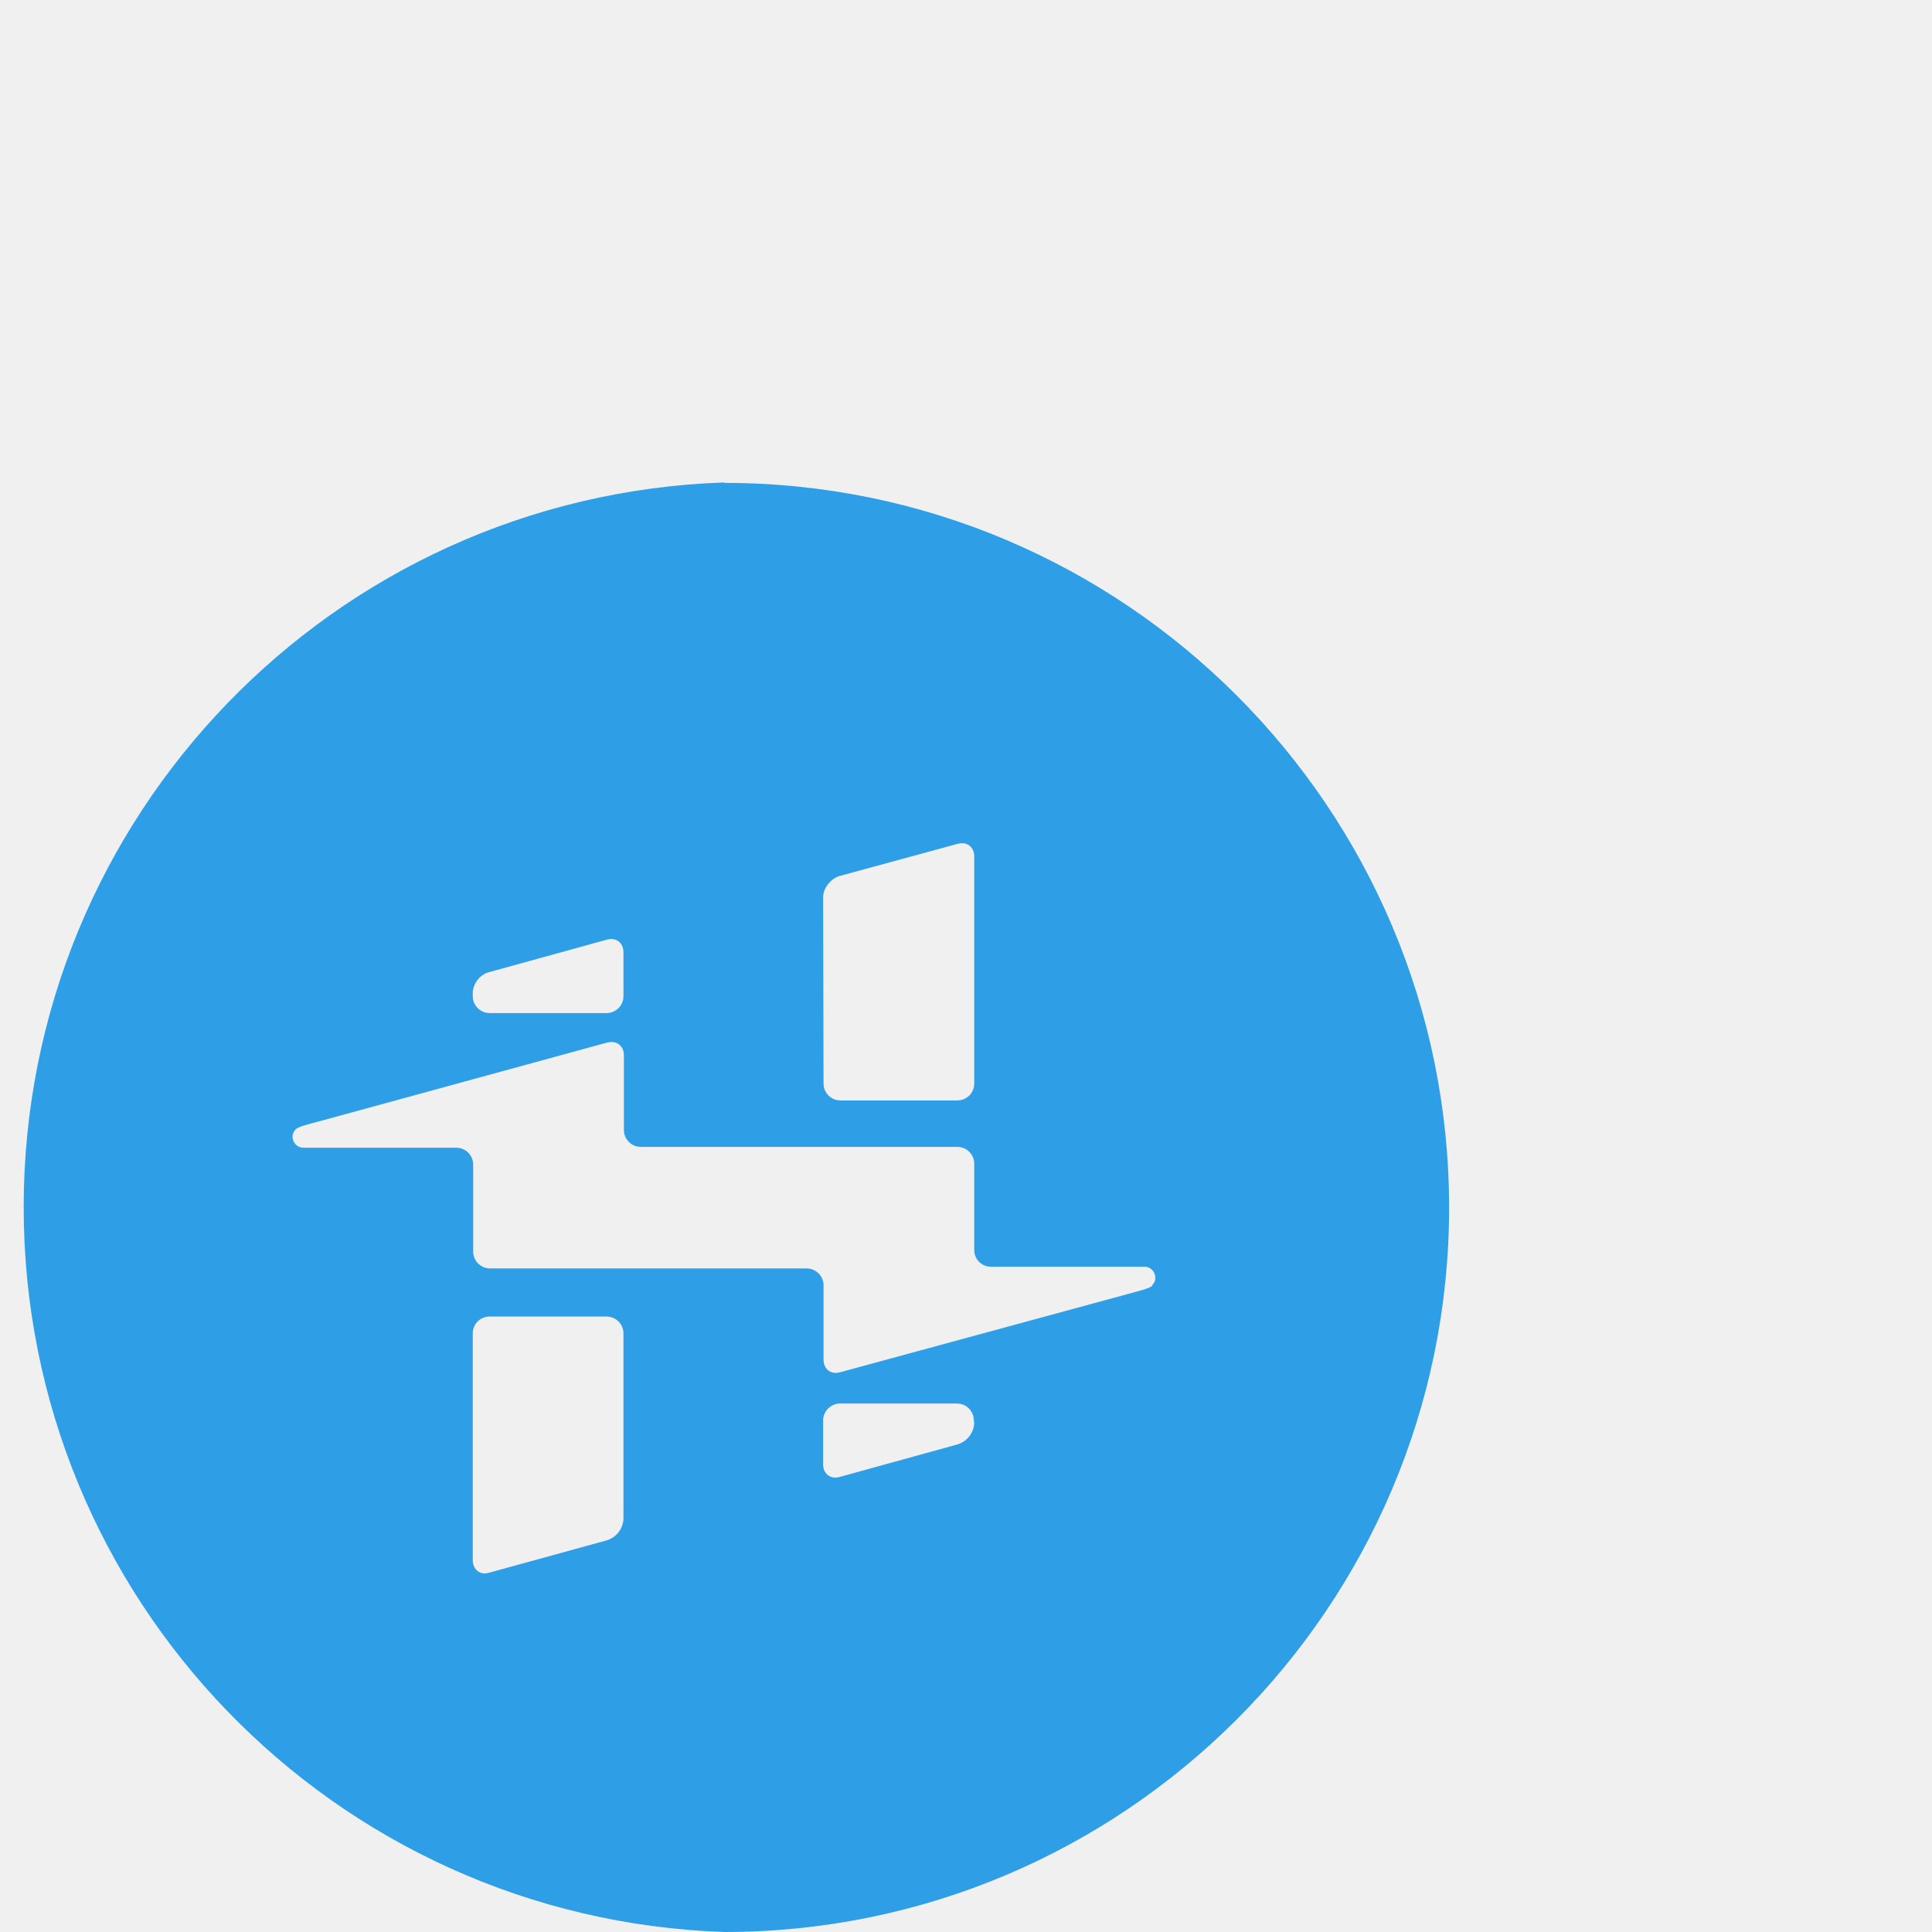
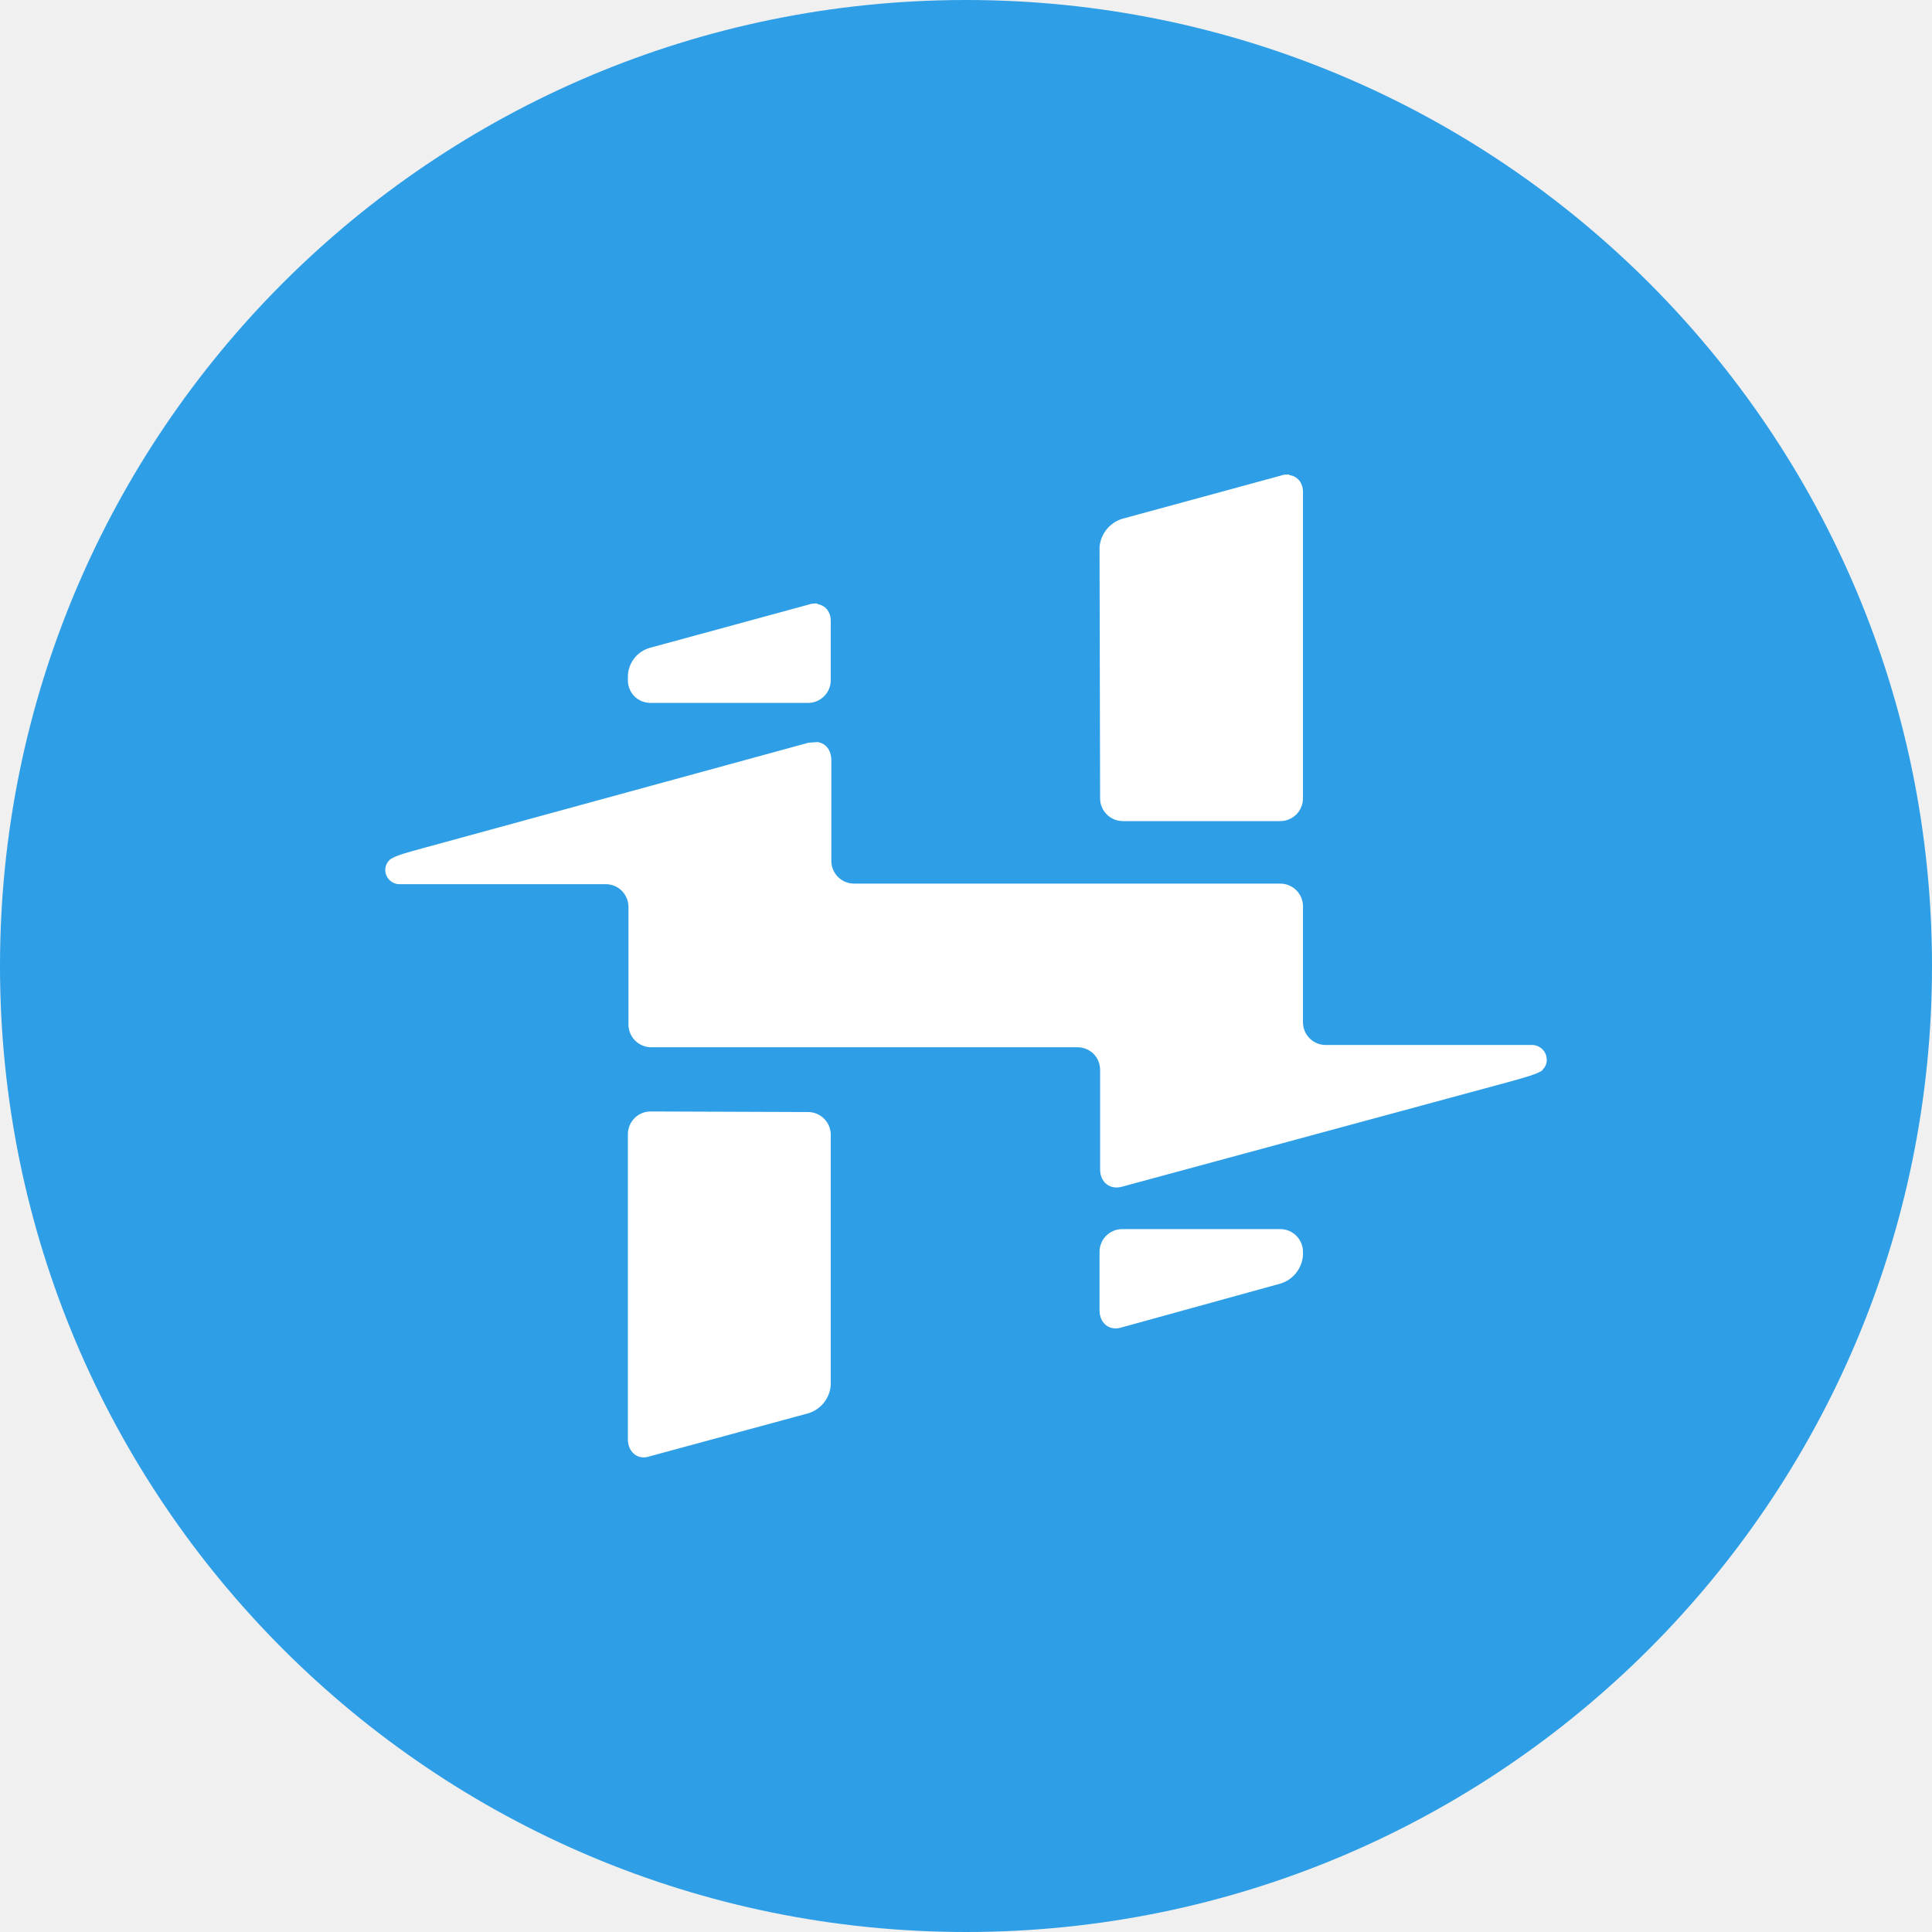
- <svg xmlns="http://www.w3.org/2000/svg" viewBox="0 0 45.77 45.77">
-   <defs>
-     <clipPath id="a" clipPathUnits="userSpaceOnUse">
-       <path d="M0 0h34.33v34.33H0Z" />
-     </clipPath>
-   </defs>
-   <g clip-path="url(#a)" transform="matrix(1 0 0 -1 0 45.77)">
-     <path fill="#2e9fe6" d="M27.3 15.31c-.08-.07-.35-.13-.56-.19l-6.84-1.86c-.21-.06-.39.07-.39.3v1.76a.4.4 0 0 1-.4.4h-7.5a.4.4 0 0 0-.4.4v2.06a.4.4 0 0 1-.4.4H7.2a.26.26 0 0 0-.27.26c0 .08.04.14.08.18.08.07.35.13.57.19l6.8 1.86c.22.06.4-.07.4-.3V19c0-.22.18-.4.4-.4h7.5a.4.4 0 0 0 .4-.41v-2.03c0-.23.18-.4.4-.4h3.64c.14 0 .25-.12.25-.26a.23.23 0 0 0-.08-.18m-4.21-3.27a.56.56 0 0 0-.4-.5l-2.79-.77c-.21-.06-.39.07-.39.3v1.04c0 .22.19.4.4.4h2.77a.4.4 0 0 0 .4-.4zm-8.31-2.27a.56.56 0 0 0-.39-.5l-2.8-.77c-.2-.06-.38.07-.38.3v5.37c0 .23.18.4.4.4h2.76a.4.4 0 0 0 .41-.4zM11.2 22.24c0 .22.17.45.39.5l2.79.77c.21.06.39-.07.39-.3v-1.04a.4.4 0 0 0-.4-.4H11.6a.4.4 0 0 0-.4.4zm8.3 2.27c0 .22.18.45.4.51l2.79.76c.21.06.39-.07.39-.3V20.1a.4.4 0 0 0-.4-.4h-2.77a.4.4 0 0 0-.4.4zm-2.35 9.83A17.18 17.18 0 0 1 17.16 0c9.47 0 17.17 7.7 17.17 17.16 0 9.47-7.7 17.17-17.17 17.17" />
-   </g>
+ <svg xmlns="http://www.w3.org/2000/svg" viewBox="0 0 34 34">
+   <circle cx="17" cy="17" r="17" fill="#2e9fe6" />
+   <path fill="#fff" d="M22.69 8.35c-.05 0-.1 0-.15.02l-2.79.76a.57.57 0 0 0-.4.5l.01 4.42c0 .22.18.4.4.4h2.77a.4.4 0 0 0 .4-.4V8.66c0-.17-.1-.28-.24-.3zm-8.31 2.27c-.05 0-.1 0-.15.02l-2.79.76a.53.53 0 0 0-.39.5v.07c0 .23.18.4.4.4h2.77a.4.4 0 0 0 .4-.4v-1.04c0-.17-.1-.28-.24-.3zm0 2.44-.15.01-6.8 1.86c-.22.06-.49.13-.57.2a.25.25 0 0 0-.08.18c0 .14.12.26.27.25h3.6a.4.4 0 0 1 .41.4v2.07c0 .22.18.4.4.4h7.5c.22 0 .4.17.4.4v1.75c0 .23.18.37.4.3l6.83-1.85c.21-.06.48-.13.56-.2h-.01a.23.23 0 0 0 .08-.19.26.26 0 0 0-.25-.25h-3.64a.4.4 0 0 1-.4-.4v-2.03a.4.4 0 0 0-.4-.41h-7.5a.4.4 0 0 1-.4-.4v-1.77c0-.18-.1-.3-.24-.32zm-2.93 6.5a.4.4 0 0 0-.4.4v5.37c0 .23.18.37.38.3l2.8-.76a.56.56 0 0 0 .39-.5v-4.4a.4.4 0 0 0-.41-.4zm8.3 2.07a.4.4 0 0 0-.4.4v1.03c0 .23.18.37.39.3l2.79-.77a.56.56 0 0 0 .4-.5v-.06a.4.4 0 0 0-.41-.4z" />
</svg>
